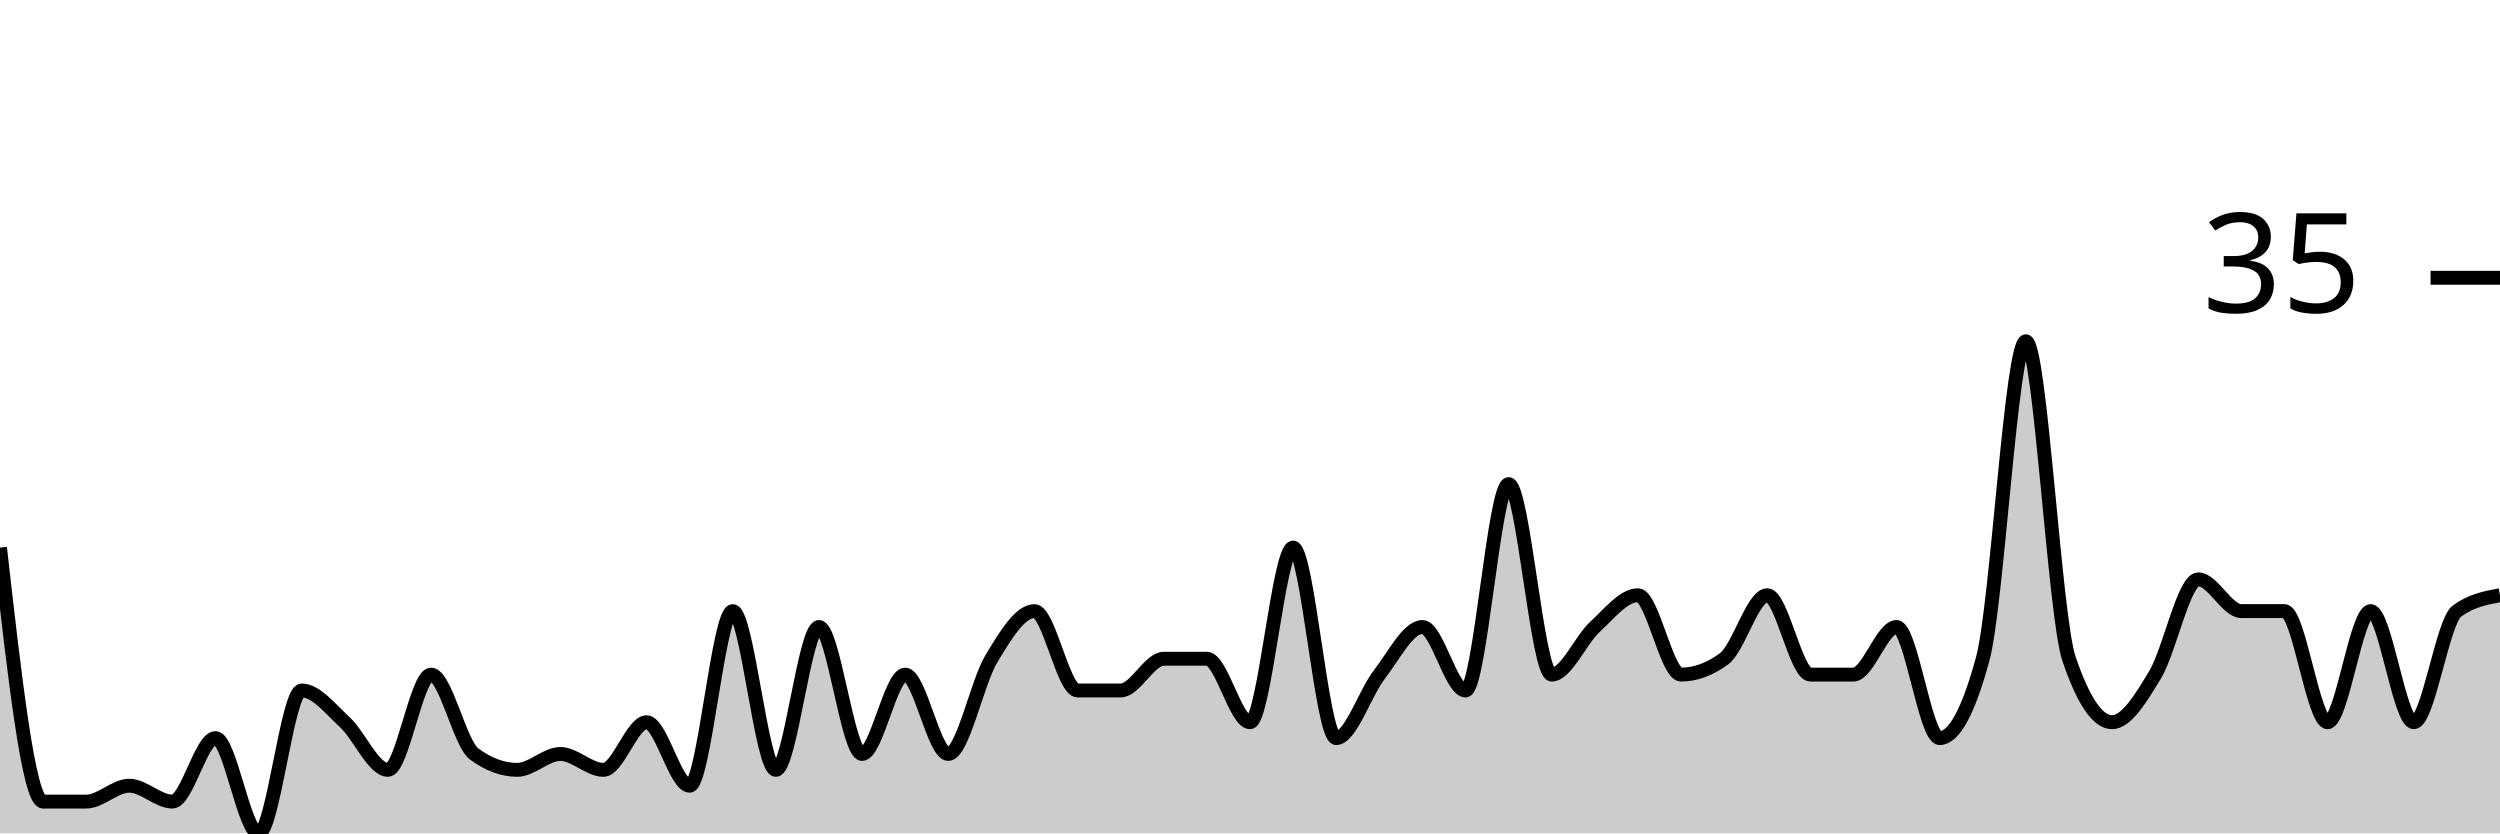
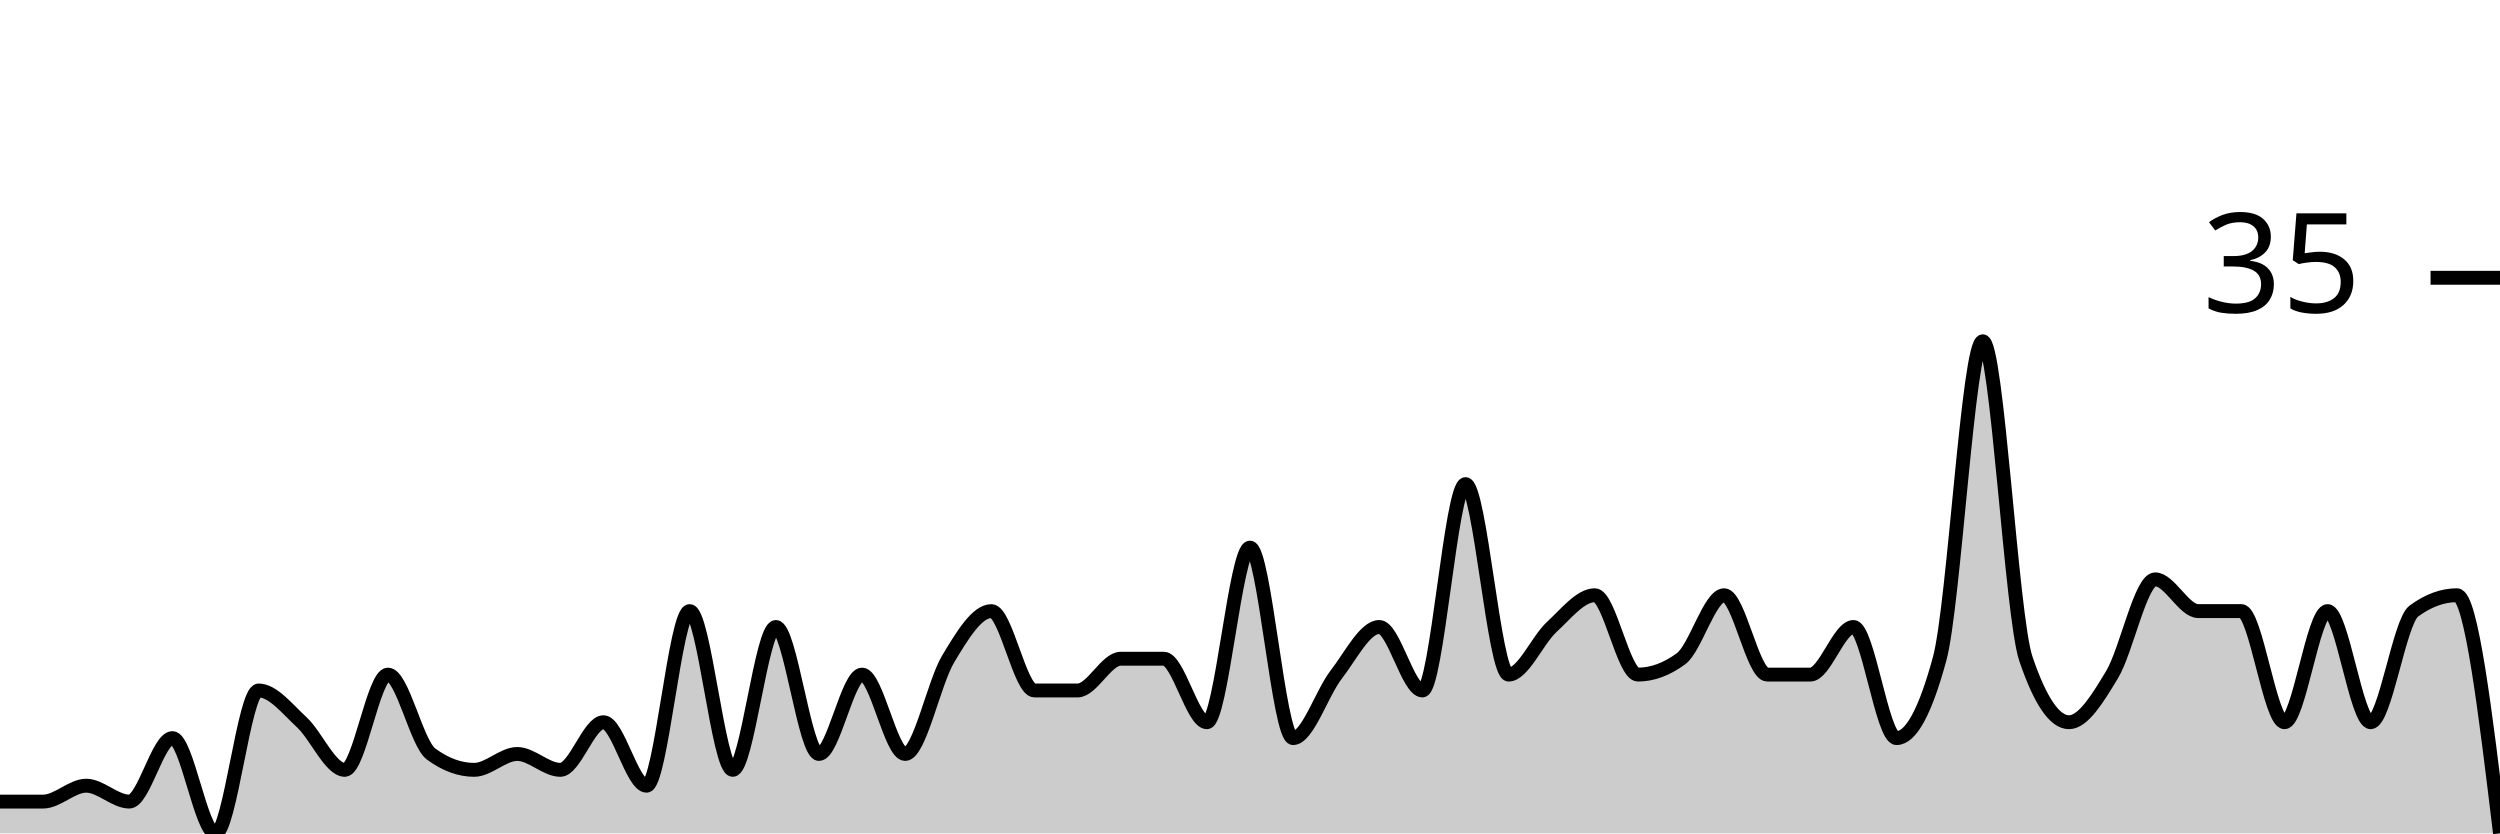
<svg xmlns="http://www.w3.org/2000/svg" viewBox="0 0 180 60">
  <g transform="translate(0,20)">
-     <path class="area" fill="rgba(0, 0, 0, 0.2)" d="M0,19.429C1.034,28.571,2.069,37.714,3.103,37.714C4.138,37.714,5.172,37.714,6.207,37.714C7.241,37.714,8.276,36.571,9.31,36.571C10.345,36.571,11.379,37.714,12.414,37.714C13.448,37.714,14.483,33.143,15.517,33.143C16.552,33.143,17.586,40,18.621,40C19.655,40,20.69,29.714,21.724,29.714C22.759,29.714,23.793,31.048,24.828,32C25.862,32.952,26.897,35.429,27.931,35.429C28.966,35.429,30,28.571,31.034,28.571C32.069,28.571,33.103,33.524,34.138,34.286C35.172,35.048,36.207,35.429,37.241,35.429C38.276,35.429,39.31,34.286,40.345,34.286C41.379,34.286,42.414,35.429,43.448,35.429C44.483,35.429,45.517,32,46.552,32C47.586,32,48.621,36.571,49.655,36.571C50.69,36.571,51.724,24,52.759,24C53.793,24,54.828,35.429,55.862,35.429C56.897,35.429,57.931,25.143,58.966,25.143C60,25.143,61.034,34.286,62.069,34.286C63.103,34.286,64.138,28.571,65.172,28.571C66.207,28.571,67.241,34.286,68.276,34.286C69.31,34.286,70.345,29.143,71.379,27.429C72.414,25.714,73.448,24,74.483,24C75.517,24,76.552,29.714,77.586,29.714C78.621,29.714,79.655,29.714,80.69,29.714C81.724,29.714,82.759,27.429,83.793,27.429C84.828,27.429,85.862,27.429,86.897,27.429C87.931,27.429,88.966,32,90,32C91.034,32,92.069,19.429,93.103,19.429C94.138,19.429,95.172,33.143,96.207,33.143C97.241,33.143,98.276,29.905,99.31,28.571C100.345,27.238,101.379,25.143,102.414,25.143C103.448,25.143,104.483,29.714,105.517,29.714C106.552,29.714,107.586,14.857,108.621,14.857C109.655,14.857,110.69,28.571,111.724,28.571C112.759,28.571,113.793,26.095,114.828,25.143C115.862,24.19,116.897,22.857,117.931,22.857C118.966,22.857,120,28.571,121.034,28.571C122.069,28.571,123.103,28.19,124.138,27.429C125.172,26.667,126.207,22.857,127.241,22.857C128.276,22.857,129.31,28.571,130.345,28.571C131.379,28.571,132.414,28.571,133.448,28.571C134.483,28.571,135.517,25.143,136.552,25.143C137.586,25.143,138.621,33.143,139.655,33.143C140.69,33.143,141.724,31.238,142.759,27.429C143.793,23.619,144.828,4.571,145.862,4.571C146.897,4.571,147.931,24.381,148.966,27.429C150,30.476,151.034,32,152.069,32C153.103,32,154.138,30.286,155.172,28.571C156.207,26.857,157.241,21.714,158.276,21.714C159.31,21.714,160.345,24,161.379,24C162.414,24,163.448,24,164.483,24C165.517,24,166.552,32,167.586,32C168.621,32,169.655,24,170.69,24C171.724,24,172.759,32,173.793,32C174.828,32,175.862,24.762,176.897,24C177.931,23.238,178.966,23.048,180,22.857L180,40C178.966,40,177.931,40,176.897,40C175.862,40,174.828,40,173.793,40C172.759,40,171.724,40,170.69,40C169.655,40,168.621,40,167.586,40C166.552,40,165.517,40,164.483,40C163.448,40,162.414,40,161.379,40C160.345,40,159.31,40,158.276,40C157.241,40,156.207,40,155.172,40C154.138,40,153.103,40,152.069,40C151.034,40,150,40,148.966,40C147.931,40,146.897,40,145.862,40C144.828,40,143.793,40,142.759,40C141.724,40,140.69,40,139.655,40C138.621,40,137.586,40,136.552,40C135.517,40,134.483,40,133.448,40C132.414,40,131.379,40,130.345,40C129.31,40,128.276,40,127.241,40C126.207,40,125.172,40,124.138,40C123.103,40,122.069,40,121.034,40C120,40,118.966,40,117.931,40C116.897,40,115.862,40,114.828,40C113.793,40,112.759,40,111.724,40C110.69,40,109.655,40,108.621,40C107.586,40,106.552,40,105.517,40C104.483,40,103.448,40,102.414,40C101.379,40,100.345,40,99.31,40C98.276,40,97.241,40,96.207,40C95.172,40,94.138,40,93.103,40C92.069,40,91.034,40,90,40C88.966,40,87.931,40,86.897,40C85.862,40,84.828,40,83.793,40C82.759,40,81.724,40,80.69,40C79.655,40,78.621,40,77.586,40C76.552,40,75.517,40,74.483,40C73.448,40,72.414,40,71.379,40C70.345,40,69.31,40,68.276,40C67.241,40,66.207,40,65.172,40C64.138,40,63.103,40,62.069,40C61.034,40,60,40,58.966,40C57.931,40,56.897,40,55.862,40C54.828,40,53.793,40,52.759,40C51.724,40,50.69,40,49.655,40C48.621,40,47.586,40,46.552,40C45.517,40,44.483,40,43.448,40C42.414,40,41.379,40,40.345,40C39.31,40,38.276,40,37.241,40C36.207,40,35.172,40,34.138,40C33.103,40,32.069,40,31.034,40C30,40,28.966,40,27.931,40C26.897,40,25.862,40,24.828,40C23.793,40,22.759,40,21.724,40C20.69,40,19.655,40,18.621,40C17.586,40,16.552,40,15.517,40C14.483,40,13.448,40,12.414,40C11.379,40,10.345,40,9.31,40C8.276,40,7.241,40,6.207,40C5.172,40,4.138,40,3.103,40C2.069,40,1.034,40,0,40Z" />
-     <path class="line" stroke="black" fill="none" d="M0,19.429C1.034,28.571,2.069,37.714,3.103,37.714C4.138,37.714,5.172,37.714,6.207,37.714C7.241,37.714,8.276,36.571,9.31,36.571C10.345,36.571,11.379,37.714,12.414,37.714C13.448,37.714,14.483,33.143,15.517,33.143C16.552,33.143,17.586,40,18.621,40C19.655,40,20.69,29.714,21.724,29.714C22.759,29.714,23.793,31.048,24.828,32C25.862,32.952,26.897,35.429,27.931,35.429C28.966,35.429,30,28.571,31.034,28.571C32.069,28.571,33.103,33.524,34.138,34.286C35.172,35.048,36.207,35.429,37.241,35.429C38.276,35.429,39.31,34.286,40.345,34.286C41.379,34.286,42.414,35.429,43.448,35.429C44.483,35.429,45.517,32,46.552,32C47.586,32,48.621,36.571,49.655,36.571C50.69,36.571,51.724,24,52.759,24C53.793,24,54.828,35.429,55.862,35.429C56.897,35.429,57.931,25.143,58.966,25.143C60,25.143,61.034,34.286,62.069,34.286C63.103,34.286,64.138,28.571,65.172,28.571C66.207,28.571,67.241,34.286,68.276,34.286C69.31,34.286,70.345,29.143,71.379,27.429C72.414,25.714,73.448,24,74.483,24C75.517,24,76.552,29.714,77.586,29.714C78.621,29.714,79.655,29.714,80.69,29.714C81.724,29.714,82.759,27.429,83.793,27.429C84.828,27.429,85.862,27.429,86.897,27.429C87.931,27.429,88.966,32,90,32C91.034,32,92.069,19.429,93.103,19.429C94.138,19.429,95.172,33.143,96.207,33.143C97.241,33.143,98.276,29.905,99.31,28.571C100.345,27.238,101.379,25.143,102.414,25.143C103.448,25.143,104.483,29.714,105.517,29.714C106.552,29.714,107.586,14.857,108.621,14.857C109.655,14.857,110.69,28.571,111.724,28.571C112.759,28.571,113.793,26.095,114.828,25.143C115.862,24.19,116.897,22.857,117.931,22.857C118.966,22.857,120,28.571,121.034,28.571C122.069,28.571,123.103,28.19,124.138,27.429C125.172,26.667,126.207,22.857,127.241,22.857C128.276,22.857,129.31,28.571,130.345,28.571C131.379,28.571,132.414,28.571,133.448,28.571C134.483,28.571,135.517,25.143,136.552,25.143C137.586,25.143,138.621,33.143,139.655,33.143C140.69,33.143,141.724,31.238,142.759,27.429C143.793,23.619,144.828,4.571,145.862,4.571C146.897,4.571,147.931,24.381,148.966,27.429C150,30.476,151.034,32,152.069,32C153.103,32,154.138,30.286,155.172,28.571C156.207,26.857,157.241,21.714,158.276,21.714C159.31,21.714,160.345,24,161.379,24C162.414,24,163.448,24,164.483,24C165.517,24,166.552,32,167.586,32C168.621,32,169.655,24,170.69,24C171.724,24,172.759,32,173.793,32C174.828,32,175.862,24.762,176.897,24C177.931,23.238,178.966,23.048,180,22.857" />
+     <path class="area" fill="rgba(0, 0, 0, 0.2)" d="M0,37.714C1.034,37.714,2.069,37.714,3.103,37.714C4.138,37.714,5.172,36.571,6.207,36.571C7.241,36.571,8.276,37.714,9.31,37.714C10.345,37.714,11.379,33.143,12.414,33.143C13.448,33.143,14.483,40,15.517,40C16.552,40,17.586,29.714,18.621,29.714C19.655,29.714,20.69,31.048,21.724,32C22.759,32.952,23.793,35.429,24.828,35.429C25.862,35.429,26.897,28.571,27.931,28.571C28.966,28.571,30,33.524,31.034,34.286C32.069,35.048,33.103,35.429,34.138,35.429C35.172,35.429,36.207,34.286,37.241,34.286C38.276,34.286,39.31,35.429,40.345,35.429C41.379,35.429,42.414,32,43.448,32C44.483,32,45.517,36.571,46.552,36.571C47.586,36.571,48.621,24,49.655,24C50.69,24,51.724,35.429,52.759,35.429C53.793,35.429,54.828,25.143,55.862,25.143C56.897,25.143,57.931,34.286,58.966,34.286C60,34.286,61.034,28.571,62.069,28.571C63.103,28.571,64.138,34.286,65.172,34.286C66.207,34.286,67.241,29.143,68.276,27.429C69.31,25.714,70.345,24,71.379,24C72.414,24,73.448,29.714,74.483,29.714C75.517,29.714,76.552,29.714,77.586,29.714C78.621,29.714,79.655,27.429,80.69,27.429C81.724,27.429,82.759,27.429,83.793,27.429C84.828,27.429,85.862,32,86.897,32C87.931,32,88.966,19.429,90,19.429C91.034,19.429,92.069,33.143,93.103,33.143C94.138,33.143,95.172,29.905,96.207,28.571C97.241,27.238,98.276,25.143,99.31,25.143C100.345,25.143,101.379,29.714,102.414,29.714C103.448,29.714,104.483,14.857,105.517,14.857C106.552,14.857,107.586,28.571,108.621,28.571C109.655,28.571,110.69,26.095,111.724,25.143C112.759,24.19,113.793,22.857,114.828,22.857C115.862,22.857,116.897,28.571,117.931,28.571C118.966,28.571,120,28.19,121.034,27.429C122.069,26.667,123.103,22.857,124.138,22.857C125.172,22.857,126.207,28.571,127.241,28.571C128.276,28.571,129.31,28.571,130.345,28.571C131.379,28.571,132.414,25.143,133.448,25.143C134.483,25.143,135.517,33.143,136.552,33.143C137.586,33.143,138.621,31.238,139.655,27.429C140.69,23.619,141.724,4.571,142.759,4.571C143.793,4.571,144.828,24.381,145.862,27.429C146.897,30.476,147.931,32,148.966,32C150,32,151.034,30.286,152.069,28.571C153.103,26.857,154.138,21.714,155.172,21.714C156.207,21.714,157.241,24,158.276,24C159.31,24,160.345,24,161.379,24C162.414,24,163.448,32,164.483,32C165.517,32,166.552,24,167.586,24C168.621,24,169.655,32,170.69,32C171.724,32,172.759,24.762,173.793,24C174.828,23.238,175.862,22.857,176.897,22.857C177.931,22.857,178.966,31.429,180,40L180,40C178.966,40,177.931,40,176.897,40C175.862,40,174.828,40,173.793,40C172.759,40,171.724,40,170.69,40C169.655,40,168.621,40,167.586,40C166.552,40,165.517,40,164.483,40C163.448,40,162.414,40,161.379,40C160.345,40,159.31,40,158.276,40C157.241,40,156.207,40,155.172,40C154.138,40,153.103,40,152.069,40C151.034,40,150,40,148.966,40C147.931,40,146.897,40,145.862,40C144.828,40,143.793,40,142.759,40C141.724,40,140.69,40,139.655,40C138.621,40,137.586,40,136.552,40C135.517,40,134.483,40,133.448,40C132.414,40,131.379,40,130.345,40C129.31,40,128.276,40,127.241,40C126.207,40,125.172,40,124.138,40C123.103,40,122.069,40,121.034,40C120,40,118.966,40,117.931,40C116.897,40,115.862,40,114.828,40C113.793,40,112.759,40,111.724,40C110.69,40,109.655,40,108.621,40C107.586,40,106.552,40,105.517,40C104.483,40,103.448,40,102.414,40C101.379,40,100.345,40,99.31,40C98.276,40,97.241,40,96.207,40C95.172,40,94.138,40,93.103,40C92.069,40,91.034,40,90,40C88.966,40,87.931,40,86.897,40C85.862,40,84.828,40,83.793,40C82.759,40,81.724,40,80.69,40C79.655,40,78.621,40,77.586,40C76.552,40,75.517,40,74.483,40C73.448,40,72.414,40,71.379,40C70.345,40,69.31,40,68.276,40C67.241,40,66.207,40,65.172,40C64.138,40,63.103,40,62.069,40C61.034,40,60,40,58.966,40C57.931,40,56.897,40,55.862,40C54.828,40,53.793,40,52.759,40C51.724,40,50.69,40,49.655,40C48.621,40,47.586,40,46.552,40C45.517,40,44.483,40,43.448,40C42.414,40,41.379,40,40.345,40C39.31,40,38.276,40,37.241,40C36.207,40,35.172,40,34.138,40C33.103,40,32.069,40,31.034,40C30,40,28.966,40,27.931,40C26.897,40,25.862,40,24.828,40C23.793,40,22.759,40,21.724,40C20.69,40,19.655,40,18.621,40C17.586,40,16.552,40,15.517,40C14.483,40,13.448,40,12.414,40C11.379,40,10.345,40,9.31,40C8.276,40,7.241,40,6.207,40C5.172,40,4.138,40,3.103,40C2.069,40,1.034,40,0,40Z" />
+     <path class="line" stroke="black" fill="none" d="M0,37.714C1.034,37.714,2.069,37.714,3.103,37.714C4.138,37.714,5.172,36.571,6.207,36.571C7.241,36.571,8.276,37.714,9.31,37.714C10.345,37.714,11.379,33.143,12.414,33.143C13.448,33.143,14.483,40,15.517,40C16.552,40,17.586,29.714,18.621,29.714C19.655,29.714,20.69,31.048,21.724,32C22.759,32.952,23.793,35.429,24.828,35.429C25.862,35.429,26.897,28.571,27.931,28.571C28.966,28.571,30,33.524,31.034,34.286C32.069,35.048,33.103,35.429,34.138,35.429C35.172,35.429,36.207,34.286,37.241,34.286C38.276,34.286,39.31,35.429,40.345,35.429C41.379,35.429,42.414,32,43.448,32C44.483,32,45.517,36.571,46.552,36.571C47.586,36.571,48.621,24,49.655,24C50.69,24,51.724,35.429,52.759,35.429C53.793,35.429,54.828,25.143,55.862,25.143C56.897,25.143,57.931,34.286,58.966,34.286C60,34.286,61.034,28.571,62.069,28.571C63.103,28.571,64.138,34.286,65.172,34.286C66.207,34.286,67.241,29.143,68.276,27.429C69.31,25.714,70.345,24,71.379,24C72.414,24,73.448,29.714,74.483,29.714C75.517,29.714,76.552,29.714,77.586,29.714C78.621,29.714,79.655,27.429,80.69,27.429C81.724,27.429,82.759,27.429,83.793,27.429C84.828,27.429,85.862,32,86.897,32C87.931,32,88.966,19.429,90,19.429C91.034,19.429,92.069,33.143,93.103,33.143C94.138,33.143,95.172,29.905,96.207,28.571C97.241,27.238,98.276,25.143,99.31,25.143C100.345,25.143,101.379,29.714,102.414,29.714C103.448,29.714,104.483,14.857,105.517,14.857C106.552,14.857,107.586,28.571,108.621,28.571C109.655,28.571,110.69,26.095,111.724,25.143C112.759,24.19,113.793,22.857,114.828,22.857C115.862,22.857,116.897,28.571,117.931,28.571C118.966,28.571,120,28.19,121.034,27.429C122.069,26.667,123.103,22.857,124.138,22.857C125.172,22.857,126.207,28.571,127.241,28.571C128.276,28.571,129.31,28.571,130.345,28.571C131.379,28.571,132.414,25.143,133.448,25.143C134.483,25.143,135.517,33.143,136.552,33.143C137.586,33.143,138.621,31.238,139.655,27.429C140.69,23.619,141.724,4.571,142.759,4.571C143.793,4.571,144.828,24.381,145.862,27.429C146.897,30.476,147.931,32,148.966,32C150,32,151.034,30.286,152.069,28.571C153.103,26.857,154.138,21.714,155.172,21.714C156.207,21.714,157.241,24,158.276,24C159.31,24,160.345,24,161.379,24C162.414,24,163.448,32,164.483,32C165.517,32,166.552,24,167.586,24C168.621,24,169.655,32,170.69,32C171.724,32,172.759,24.762,173.793,24C174.828,23.238,175.862,22.857,176.897,22.857C177.931,22.857,178.966,31.429,180,40" />
    <path class="axis-ceiling" stroke-width="1" stroke="black" fill="none" d="M175,0L180,0" />
    <text class="axis-ceiling-label" font-family="sans-serif" text-anchor="end" font-size="10px" x="170" y="2.5">35</text>
  </g>
</svg>
